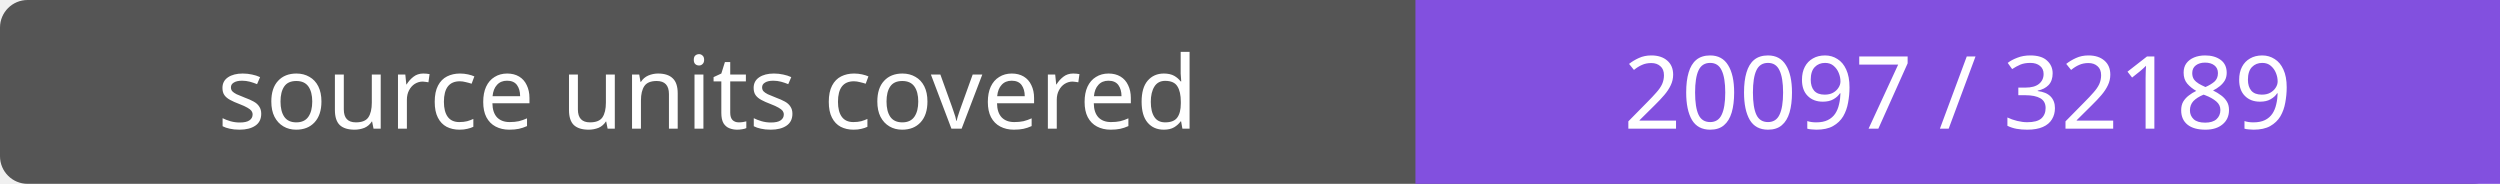
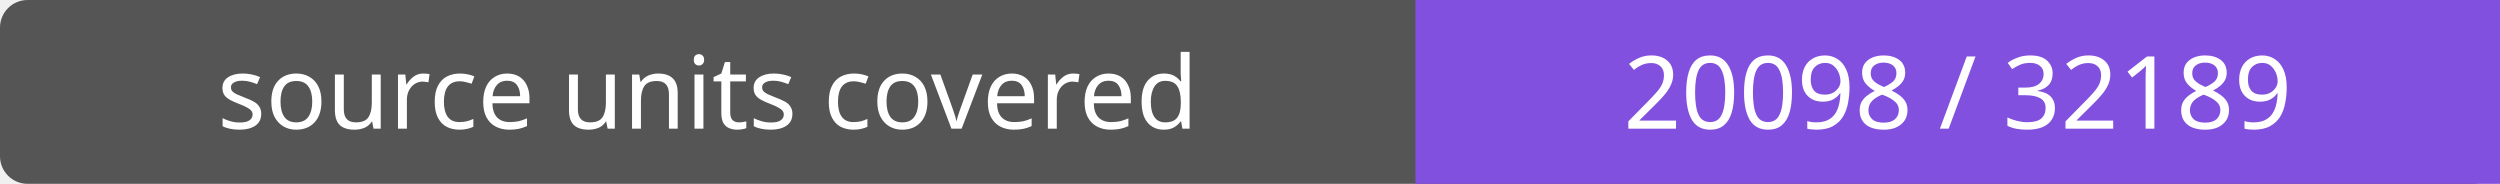
- <svg xmlns="http://www.w3.org/2000/svg" width="272" height="20" role="img" aria-label="source units covered: 20097 / 32189">
+ <svg xmlns="http://www.w3.org/2000/svg" width="272" height="20" role="img" aria-label="source units covered: 20098 / 32189">
  <rect width="272" height="20" rx="3" fill="#555" />
  <path fill="#8250df" d="M154 0h118v20H154z" />
  <g fill="#fff" text-anchor="middle" font-family="Verdana,sans-serif" font-size="11">
    <text x="77.0" y="14">source units covered</text>
-     <text x="213.0" y="14">20097 / 32189</text>
+     <text x="213.0" y="14">20098 / 32189</text>
  </g>
</svg>
